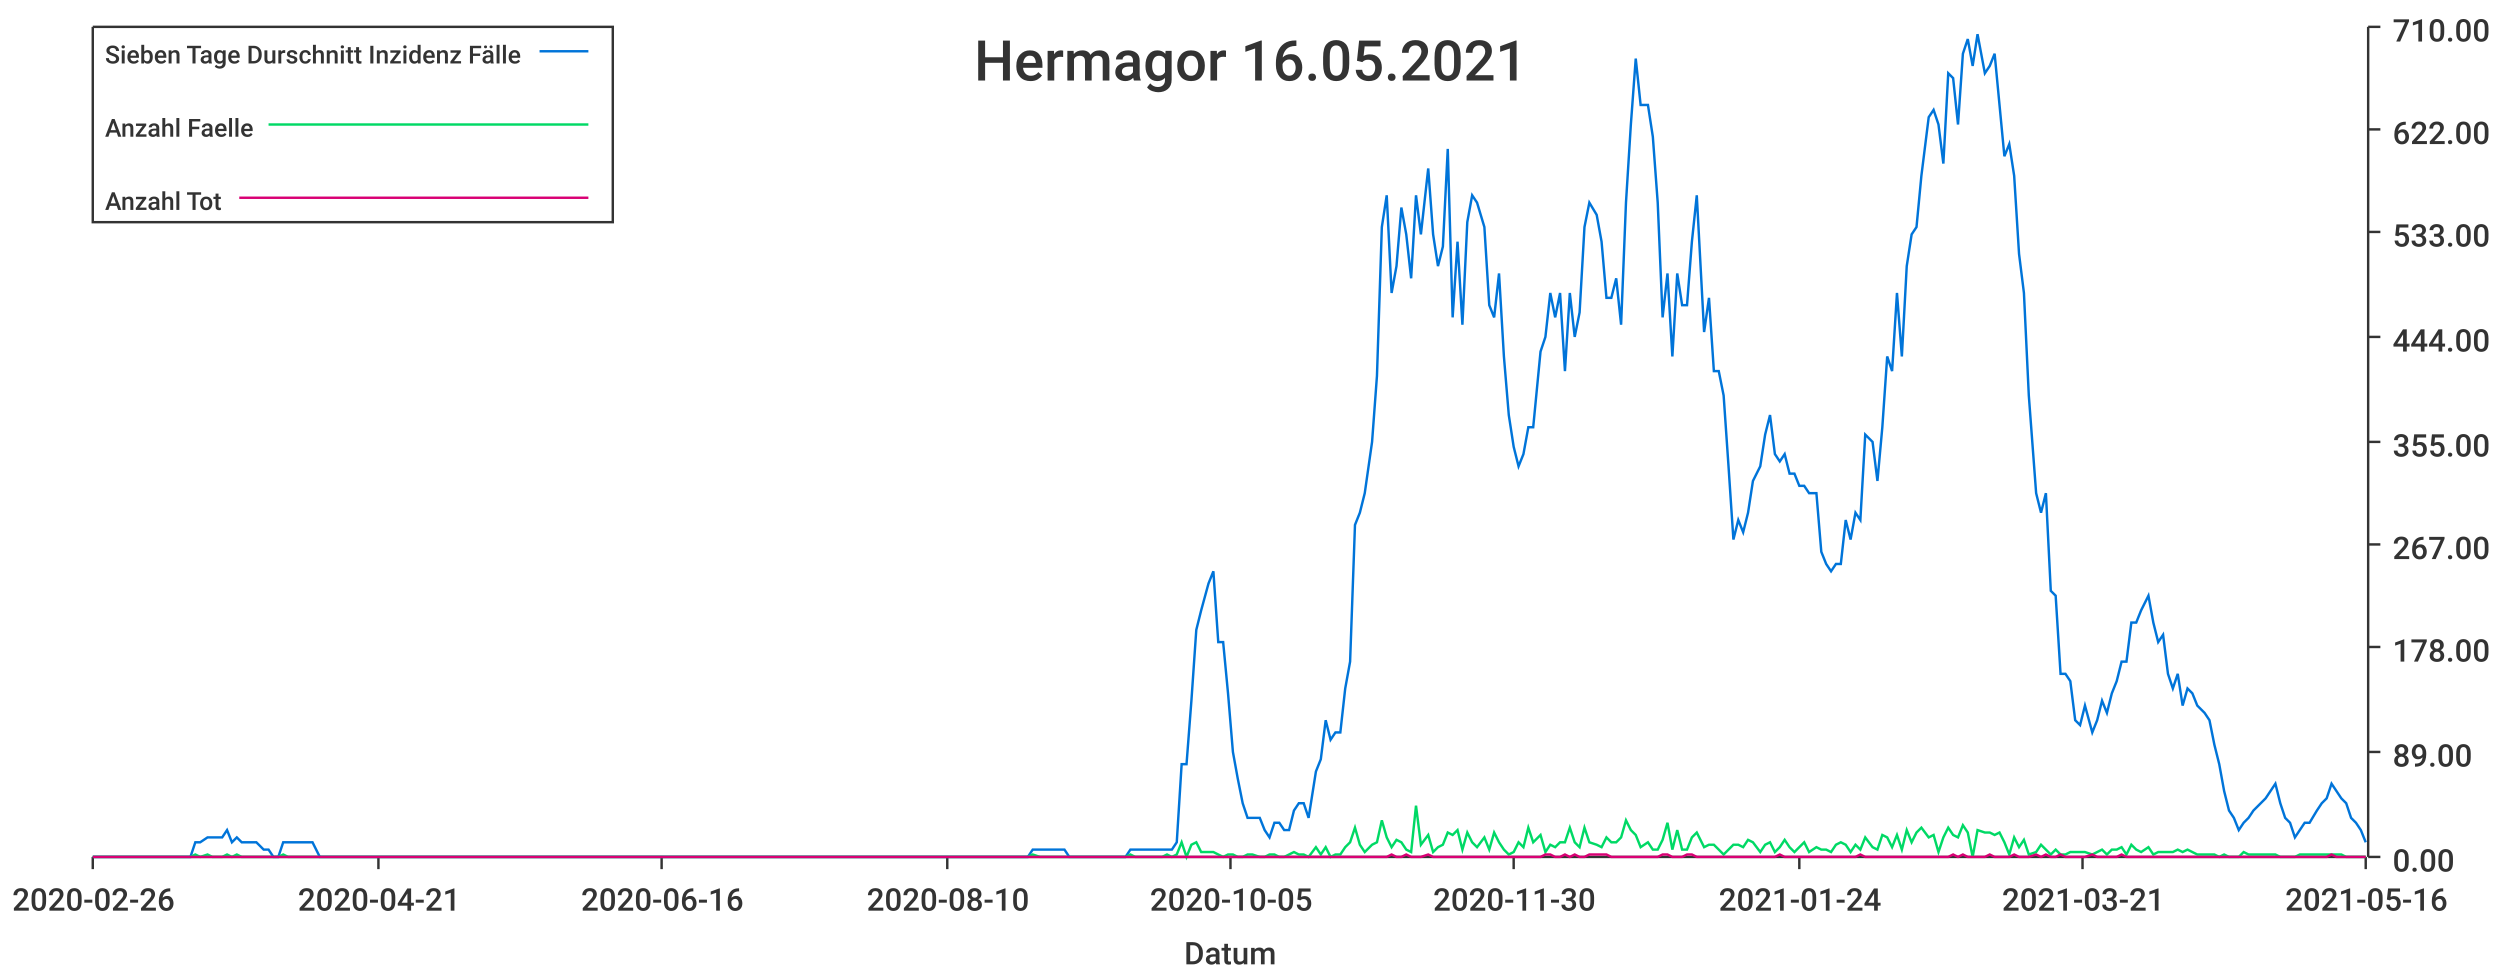
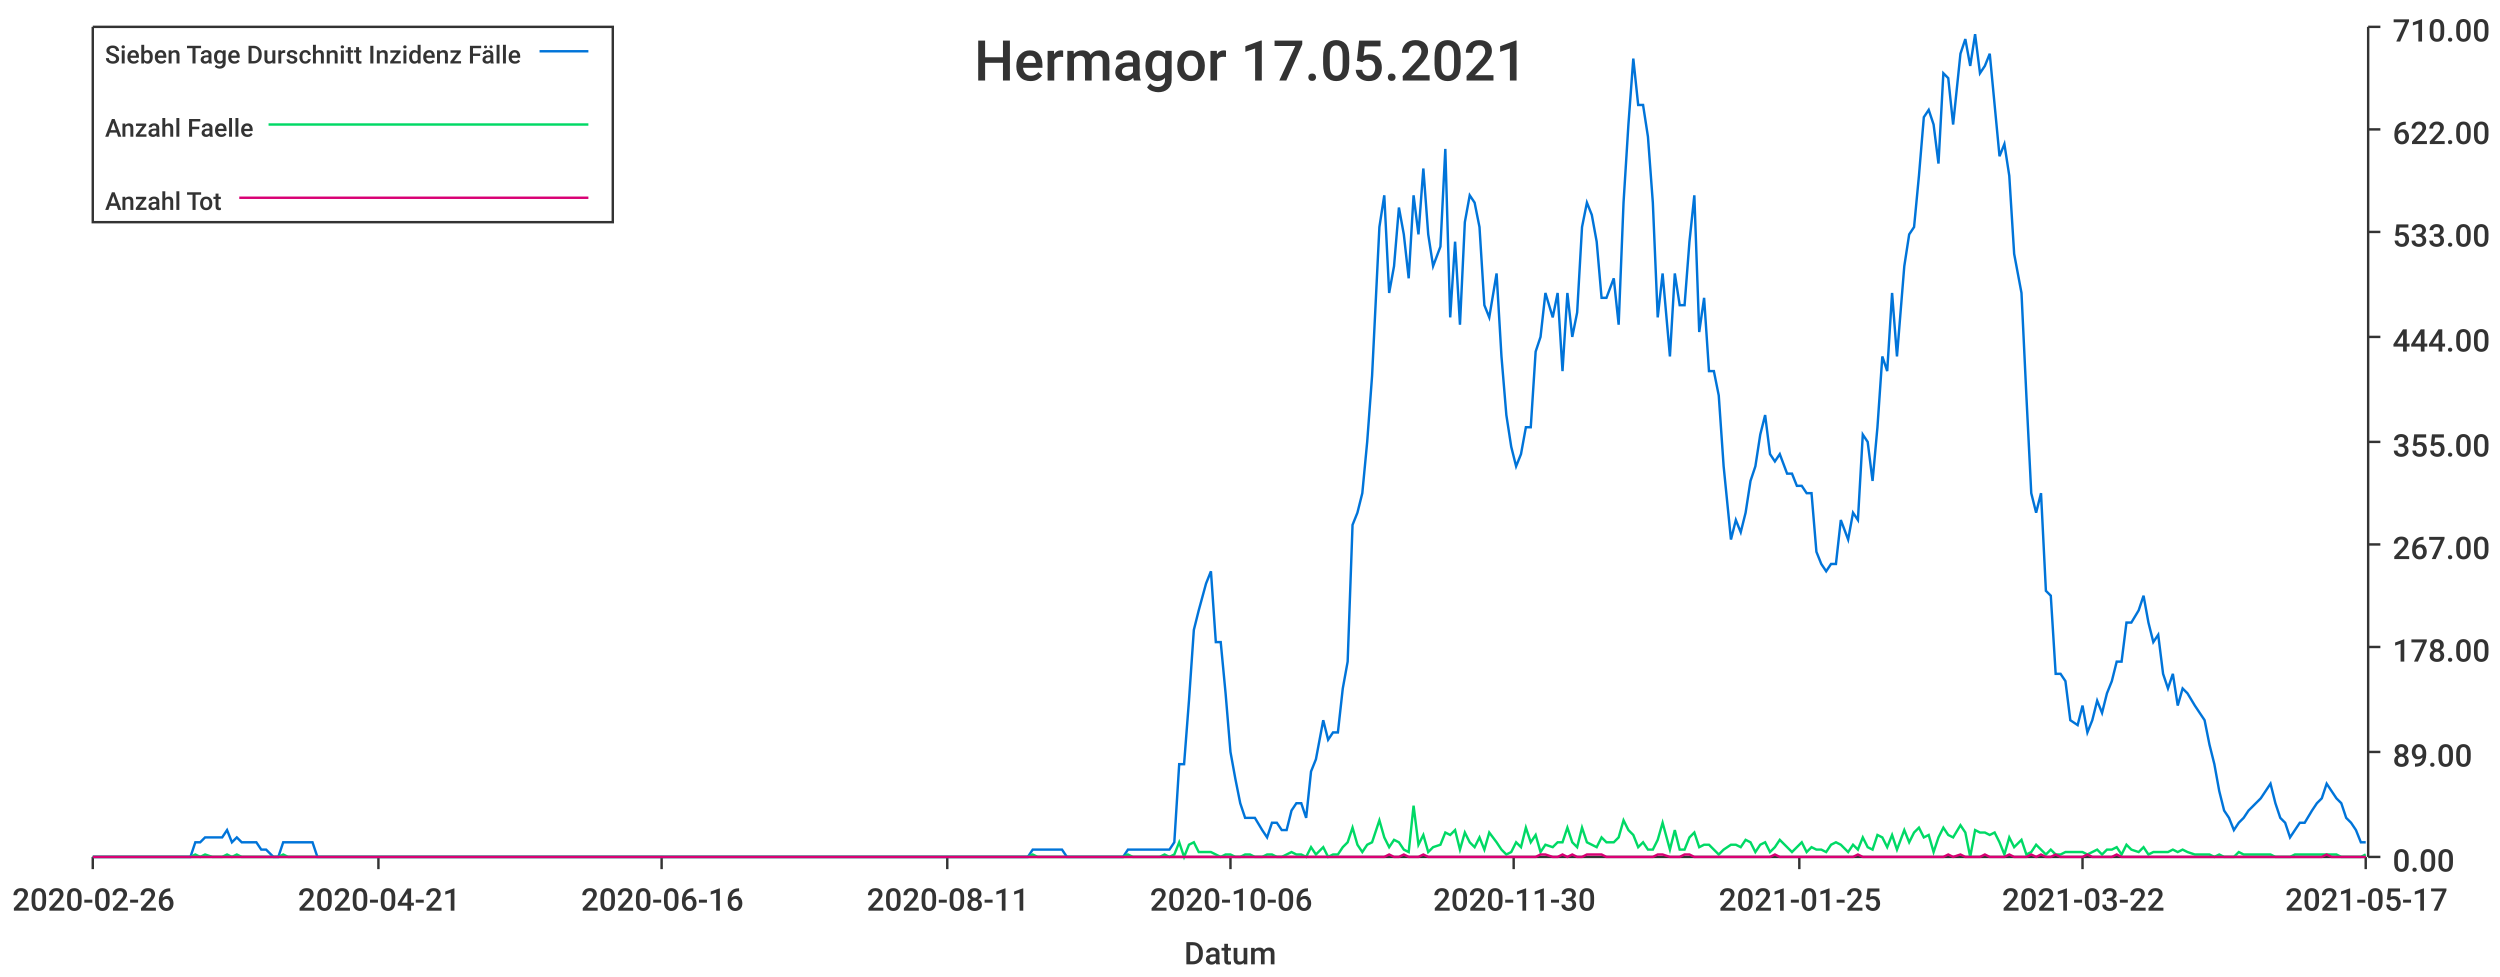
<svg xmlns="http://www.w3.org/2000/svg" width="1024" height="400">\n<path d="M 0 0 L 1024 0 L 1024 400 L 0 400 L 0 0" style="stroke-width:0;stroke:rgba(255,255,255,1.0);fill:rgba(255,255,255,1.0)" />
  <path d="M 38 11 L 969 11 L 969 351 L 38 351 L 38 11" style="stroke-width:0;stroke:rgba(255,255,255,1.0);fill:rgba(255,255,255,1.0)" />
  <path d="M 38 351 L 969 351" style="stroke-width:1;stroke:rgba(51,51,51,1.0);fill:none" />
  <path d="M 38 351 L 38 356" style="stroke-width:1;stroke:rgba(51,51,51,1.0);fill:none" />
  <text x="5" y="373" style="stroke-width:0;stroke:none;fill:rgba(51,51,51,1.0);font-size:12.8px;font-family:'Roboto Medium',sans-serif">2020-02-26</text>
  <path d="M 155 351 L 155 356" style="stroke-width:1;stroke:rgba(51,51,51,1.0);fill:none" />
  <text x="122" y="373" style="stroke-width:0;stroke:none;fill:rgba(51,51,51,1.0);font-size:12.8px;font-family:'Roboto Medium',sans-serif">2020-04-21</text>
  <path d="M 271 351 L 271 356" style="stroke-width:1;stroke:rgba(51,51,51,1.0);fill:none" />
  <text x="238" y="373" style="stroke-width:0;stroke:none;fill:rgba(51,51,51,1.0);font-size:12.8px;font-family:'Roboto Medium',sans-serif">2020-06-16</text>
  <path d="M 388 351 L 388 356" style="stroke-width:1;stroke:rgba(51,51,51,1.0);fill:none" />
-   <text x="355" y="373" style="stroke-width:0;stroke:none;fill:rgba(51,51,51,1.0);font-size:12.8px;font-family:'Roboto Medium',sans-serif">2020-08-10</text>
+   <text x="355" y="373" style="stroke-width:0;stroke:none;fill:rgba(51,51,51,1.0);font-size:12.8px;font-family:'Roboto Medium',sans-serif">2020-08-11</text>
  <path d="M 504 351 L 504 356" style="stroke-width:1;stroke:rgba(51,51,51,1.0);fill:none" />
-   <text x="471" y="373" style="stroke-width:0;stroke:none;fill:rgba(51,51,51,1.0);font-size:12.8px;font-family:'Roboto Medium',sans-serif">2020-10-05</text>
+   <text x="471" y="373" style="stroke-width:0;stroke:none;fill:rgba(51,51,51,1.0);font-size:12.8px;font-family:'Roboto Medium',sans-serif">2020-10-06</text>
  <path d="M 620 351 L 620 356" style="stroke-width:1;stroke:rgba(51,51,51,1.0);fill:none" />
  <text x="587" y="373" style="stroke-width:0;stroke:none;fill:rgba(51,51,51,1.0);font-size:12.8px;font-family:'Roboto Medium',sans-serif">2020-11-30</text>
  <path d="M 737 351 L 737 356" style="stroke-width:1;stroke:rgba(51,51,51,1.0);fill:none" />
-   <text x="704" y="373" style="stroke-width:0;stroke:none;fill:rgba(51,51,51,1.0);font-size:12.8px;font-family:'Roboto Medium',sans-serif">2021-01-24</text>
+   <text x="704" y="373" style="stroke-width:0;stroke:none;fill:rgba(51,51,51,1.0);font-size:12.8px;font-family:'Roboto Medium',sans-serif">2021-01-25</text>
  <path d="M 853 351 L 853 356" style="stroke-width:1;stroke:rgba(51,51,51,1.0);fill:none" />
-   <text x="820" y="373" style="stroke-width:0;stroke:none;fill:rgba(51,51,51,1.0);font-size:12.8px;font-family:'Roboto Medium',sans-serif">2021-03-21</text>
+   <text x="820" y="373" style="stroke-width:0;stroke:none;fill:rgba(51,51,51,1.0);font-size:12.8px;font-family:'Roboto Medium',sans-serif">2021-03-22</text>
  <path d="M 969 351 L 969 356" style="stroke-width:1;stroke:rgba(51,51,51,1.0);fill:none" />
-   <text x="936" y="373" style="stroke-width:0;stroke:none;fill:rgba(51,51,51,1.0);font-size:12.8px;font-family:'Roboto Medium',sans-serif">2021-05-16</text>
+   <text x="936" y="373" style="stroke-width:0;stroke:none;fill:rgba(51,51,51,1.0);font-size:12.8px;font-family:'Roboto Medium',sans-serif">2021-05-17</text>
  <text x="485" y="395" style="stroke-width:0;stroke:none;fill:rgba(51,51,51,1.0);font-size:12.8px;font-family:'Roboto Medium',sans-serif">Datum</text>
  <path d="M 970 351 L 970 11" style="stroke-width:1;stroke:rgba(51,51,51,1.0);fill:none" />
  <path d="M 970 351 L 975 351" style="stroke-width:1;stroke:rgba(51,51,51,1.0);fill:none" />
  <text x="980" y="357" style="stroke-width:0;stroke:none;fill:rgba(51,51,51,1.0);font-size:12.8px;font-family:'Roboto Medium',sans-serif">0.00</text>
  <path d="M 970 308 L 975 308" style="stroke-width:1;stroke:rgba(51,51,51,1.0);fill:none" />
  <text x="980" y="314" style="stroke-width:0;stroke:none;fill:rgba(51,51,51,1.0);font-size:12.8px;font-family:'Roboto Medium',sans-serif">89.00</text>
  <path d="M 970 265 L 975 265" style="stroke-width:1;stroke:rgba(51,51,51,1.0);fill:none" />
  <text x="980" y="271" style="stroke-width:0;stroke:none;fill:rgba(51,51,51,1.0);font-size:12.8px;font-family:'Roboto Medium',sans-serif">178.00</text>
  <path d="M 970 223 L 975 223" style="stroke-width:1;stroke:rgba(51,51,51,1.0);fill:none" />
  <text x="980" y="229" style="stroke-width:0;stroke:none;fill:rgba(51,51,51,1.0);font-size:12.8px;font-family:'Roboto Medium',sans-serif">267.00</text>
  <path d="M 970 181 L 975 181" style="stroke-width:1;stroke:rgba(51,51,51,1.0);fill:none" />
  <text x="980" y="187" style="stroke-width:0;stroke:none;fill:rgba(51,51,51,1.0);font-size:12.8px;font-family:'Roboto Medium',sans-serif">355.00</text>
  <path d="M 970 138 L 975 138" style="stroke-width:1;stroke:rgba(51,51,51,1.0);fill:none" />
  <text x="980" y="144" style="stroke-width:0;stroke:none;fill:rgba(51,51,51,1.0);font-size:12.8px;font-family:'Roboto Medium',sans-serif">444.00</text>
  <path d="M 970 95 L 975 95" style="stroke-width:1;stroke:rgba(51,51,51,1.0);fill:none" />
  <text x="980" y="101" style="stroke-width:0;stroke:none;fill:rgba(51,51,51,1.0);font-size:12.8px;font-family:'Roboto Medium',sans-serif">533.00</text>
  <path d="M 970 53 L 975 53" style="stroke-width:1;stroke:rgba(51,51,51,1.0);fill:none" />
  <text x="980" y="59" style="stroke-width:0;stroke:none;fill:rgba(51,51,51,1.0);font-size:12.8px;font-family:'Roboto Medium',sans-serif">622.00</text>
  <path d="M 970 11 L 975 11" style="stroke-width:1;stroke:rgba(51,51,51,1.0);fill:none" />
  <text x="980" y="17" style="stroke-width:0;stroke:none;fill:rgba(51,51,51,1.0);font-size:12.8px;font-family:'Roboto Medium',sans-serif">710.00</text>
-   <path d="M 38 351 L 41 351 L 43 351 L 45 351 L 47 351 L 49 351 L 51 351 L 53 351 L 55 351 L 57 351 L 59 351 L 62 351 L 64 351 L 66 351 L 68 351 L 70 351 L 72 351 L 74 351 L 76 351 L 78 351 L 80 345 L 82 345 L 85 343 L 87 343 L 89 343 L 91 343 L 93 340 L 95 345 L 97 343 L 99 345 L 101 345 L 103 345 L 105 345 L 108 348 L 110 348 L 112 351 L 114 351 L 116 345 L 118 345 L 120 345 L 122 345 L 124 345 L 126 345 L 128 345 L 131 351 L 133 351 L 135 351 L 137 351 L 139 351 L 141 351 L 143 351 L 145 351 L 147 351 L 149 351 L 151 351 L 154 351 L 156 351 L 158 351 L 160 351 L 162 351 L 164 351 L 166 351 L 168 351 L 170 351 L 172 351 L 174 351 L 177 351 L 179 351 L 181 351 L 183 351 L 185 351 L 187 351 L 189 351 L 191 351 L 193 351 L 195 351 L 198 351 L 200 351 L 202 351 L 204 351 L 206 351 L 208 351 L 210 351 L 212 351 L 214 351 L 216 351 L 218 351 L 221 351 L 223 351 L 225 351 L 227 351 L 229 351 L 231 351 L 233 351 L 235 351 L 237 351 L 239 351 L 241 351 L 244 351 L 246 351 L 248 351 L 250 351 L 252 351 L 254 351 L 256 351 L 258 351 L 260 351 L 262 351 L 264 351 L 267 351 L 269 351 L 271 351 L 273 351 L 275 351 L 277 351 L 279 351 L 281 351 L 283 351 L 285 351 L 287 351 L 290 351 L 292 351 L 294 351 L 296 351 L 298 351 L 300 351 L 302 351 L 304 351 L 306 351 L 308 351 L 310 351 L 313 351 L 315 351 L 317 351 L 319 351 L 321 351 L 323 351 L 325 351 L 327 351 L 329 351 L 331 351 L 333 351 L 336 351 L 338 351 L 340 351 L 342 351 L 344 351 L 346 351 L 348 351 L 350 351 L 352 351 L 354 351 L 357 351 L 359 351 L 361 351 L 363 351 L 365 351 L 367 351 L 369 351 L 371 351 L 373 351 L 375 351 L 377 351 L 380 351 L 382 351 L 384 351 L 386 351 L 388 351 L 390 351 L 392 351 L 394 351 L 396 351 L 398 351 L 400 351 L 403 351 L 405 351 L 407 351 L 409 351 L 411 351 L 413 351 L 415 351 L 417 351 L 419 351 L 421 351 L 423 348 L 426 348 L 428 348 L 430 348 L 432 348 L 434 348 L 436 348 L 438 351 L 440 351 L 442 351 L 444 351 L 446 351 L 449 351 L 451 351 L 453 351 L 455 351 L 457 351 L 459 351 L 461 351 L 463 348 L 465 348 L 467 348 L 469 348 L 472 348 L 474 348 L 476 348 L 478 348 L 480 348 L 482 345 L 484 313 L 486 313 L 488 287 L 490 258 L 492 250 L 495 239 L 497 234 L 499 263 L 501 263 L 503 284 L 505 308 L 507 319 L 509 329 L 511 335 L 513 335 L 516 335 L 518 340 L 520 343 L 522 337 L 524 337 L 526 340 L 528 340 L 530 332 L 532 329 L 534 329 L 536 335 L 539 316 L 541 311 L 543 295 L 545 303 L 547 300 L 549 300 L 551 282 L 553 271 L 555 215 L 557 210 L 559 202 L 562 181 L 564 154 L 566 93 L 568 80 L 570 120 L 572 109 L 574 85 L 576 96 L 578 114 L 580 80 L 582 96 L 585 69 L 587 96 L 589 109 L 591 101 L 593 61 L 595 130 L 597 99 L 599 133 L 601 91 L 603 80 L 605 83 L 608 93 L 610 125 L 612 130 L 614 112 L 616 146 L 618 170 L 620 183 L 622 191 L 624 186 L 626 175 L 628 175 L 631 144 L 633 138 L 635 120 L 637 130 L 639 120 L 641 152 L 643 120 L 645 138 L 647 128 L 649 93 L 651 83 L 654 88 L 656 99 L 658 122 L 660 122 L 662 114 L 664 133 L 666 83 L 668 51 L 670 24 L 672 43 L 675 43 L 677 56 L 679 83 L 681 130 L 683 112 L 685 146 L 687 112 L 689 125 L 691 125 L 693 99 L 695 80 L 698 136 L 700 122 L 702 152 L 704 152 L 706 162 L 708 191 L 710 221 L 712 213 L 714 218 L 716 210 L 718 197 L 721 191 L 723 178 L 725 170 L 727 186 L 729 189 L 731 186 L 733 194 L 735 194 L 737 199 L 739 199 L 741 202 L 744 202 L 746 226 L 748 231 L 750 234 L 752 231 L 754 231 L 756 213 L 758 221 L 760 210 L 762 213 L 764 178 L 767 181 L 769 197 L 771 175 L 773 146 L 775 152 L 777 120 L 779 146 L 781 109 L 783 96 L 785 93 L 787 72 L 790 48 L 792 45 L 794 51 L 796 67 L 798 30 L 800 32 L 802 51 L 804 22 L 806 16 L 808 27 L 810 14 L 813 30 L 815 27 L 817 22 L 819 43 L 821 64 L 823 59 L 825 72 L 827 104 L 829 120 L 831 162 L 834 202 L 836 210 L 838 202 L 840 242 L 842 244 L 844 276 L 846 276 L 848 279 L 850 295 L 852 297 L 854 289 L 857 300 L 859 295 L 861 287 L 863 292 L 865 284 L 867 279 L 869 271 L 871 271 L 873 255 L 875 255 L 877 250 L 880 244 L 882 255 L 884 263 L 886 260 L 888 276 L 890 282 L 892 276 L 894 289 L 896 282 L 898 284 L 900 289 L 903 292 L 905 295 L 907 305 L 909 313 L 911 324 L 913 332 L 915 335 L 917 340 L 919 337 L 921 335 L 923 332 L 926 329 L 928 327 L 930 324 L 932 321 L 934 329 L 936 335 L 938 337 L 940 343 L 942 340 L 944 337 L 946 337 L 949 332 L 951 329 L 953 327 L 955 321 L 957 324 L 959 327 L 961 329 L 963 335 L 965 337 L 967 340 L 969 345" style="stroke-width:1;stroke:rgba(0,116,217,1.0);fill:none" />
-   <path d="M 38 351 L 41 351 L 43 351 L 45 351 L 47 351 L 49 351 L 51 351 L 53 351 L 55 351 L 57 351 L 59 351 L 62 351 L 64 351 L 66 351 L 68 351 L 70 351 L 72 351 L 74 351 L 76 351 L 78 351 L 80 350 L 82 351 L 85 350 L 87 351 L 89 351 L 91 351 L 93 350 L 95 351 L 97 350 L 99 351 L 101 351 L 103 351 L 105 351 L 108 351 L 110 351 L 112 351 L 114 351 L 116 350 L 118 351 L 120 351 L 122 351 L 124 351 L 126 351 L 128 351 L 131 351 L 133 351 L 135 351 L 137 351 L 139 351 L 141 351 L 143 351 L 145 351 L 147 351 L 149 351 L 151 351 L 154 351 L 156 351 L 158 351 L 160 351 L 162 351 L 164 351 L 166 351 L 168 351 L 170 351 L 172 351 L 174 351 L 177 351 L 179 351 L 181 351 L 183 351 L 185 351 L 187 351 L 189 351 L 191 351 L 193 351 L 195 351 L 198 351 L 200 351 L 202 351 L 204 351 L 206 351 L 208 351 L 210 351 L 212 351 L 214 351 L 216 351 L 218 351 L 221 351 L 223 351 L 225 351 L 227 351 L 229 351 L 231 351 L 233 351 L 235 351 L 237 351 L 239 351 L 241 351 L 244 351 L 246 351 L 248 351 L 250 351 L 252 351 L 254 351 L 256 351 L 258 351 L 260 351 L 262 351 L 264 351 L 267 351 L 269 351 L 271 351 L 273 351 L 275 351 L 277 351 L 279 351 L 281 351 L 283 351 L 285 351 L 287 351 L 290 351 L 292 351 L 294 351 L 296 351 L 298 351 L 300 351 L 302 351 L 304 351 L 306 351 L 308 351 L 310 351 L 313 351 L 315 351 L 317 351 L 319 351 L 321 351 L 323 351 L 325 351 L 327 351 L 329 351 L 331 351 L 333 351 L 336 351 L 338 351 L 340 351 L 342 351 L 344 351 L 346 351 L 348 351 L 350 351 L 352 351 L 354 351 L 357 351 L 359 351 L 361 351 L 363 351 L 365 351 L 367 351 L 369 351 L 371 351 L 373 351 L 375 351 L 377 351 L 380 351 L 382 351 L 384 351 L 386 351 L 388 351 L 390 351 L 392 351 L 394 351 L 396 351 L 398 351 L 400 351 L 403 351 L 405 351 L 407 351 L 409 351 L 411 351 L 413 351 L 415 351 L 417 351 L 419 351 L 421 351 L 423 350 L 426 351 L 428 351 L 430 351 L 432 351 L 434 351 L 436 351 L 438 351 L 440 351 L 442 351 L 444 351 L 446 351 L 449 351 L 451 351 L 453 351 L 455 351 L 457 351 L 459 351 L 461 351 L 463 350 L 465 351 L 467 351 L 469 351 L 472 351 L 474 351 L 476 351 L 478 350 L 480 351 L 482 350 L 484 345 L 486 351 L 488 346 L 490 345 L 492 349 L 495 349 L 497 349 L 499 350 L 501 351 L 503 350 L 505 350 L 507 351 L 509 351 L 511 350 L 513 350 L 516 351 L 518 351 L 520 350 L 522 350 L 524 351 L 526 351 L 528 350 L 530 349 L 532 350 L 534 350 L 536 351 L 539 347 L 541 350 L 543 347 L 545 351 L 547 350 L 549 350 L 551 347 L 553 345 L 555 339 L 557 346 L 559 349 L 562 346 L 564 345 L 566 336 L 568 343 L 570 347 L 572 344 L 574 345 L 576 348 L 578 349 L 580 330 L 582 346 L 585 342 L 587 349 L 589 347 L 591 346 L 593 341 L 595 342 L 597 340 L 599 348 L 601 341 L 603 345 L 605 347 L 608 343 L 610 348 L 612 341 L 614 345 L 616 348 L 618 350 L 620 349 L 622 345 L 624 347 L 626 339 L 628 345 L 631 342 L 633 349 L 635 346 L 637 347 L 639 345 L 641 345 L 643 339 L 645 345 L 647 347 L 649 339 L 651 345 L 654 346 L 656 347 L 658 343 L 660 345 L 662 345 L 664 343 L 666 336 L 668 340 L 670 342 L 672 347 L 675 345 L 677 348 L 679 348 L 681 344 L 683 337 L 685 348 L 687 340 L 689 348 L 691 348 L 693 343 L 695 341 L 698 347 L 700 346 L 702 346 L 704 348 L 706 350 L 708 348 L 710 346 L 712 346 L 714 347 L 716 344 L 718 345 L 721 349 L 723 346 L 725 345 L 727 349 L 729 347 L 731 344 L 733 347 L 735 349 L 737 347 L 739 345 L 741 349 L 744 347 L 746 348 L 748 348 L 750 349 L 752 346 L 754 345 L 756 346 L 758 349 L 760 346 L 762 348 L 764 343 L 767 347 L 769 348 L 771 342 L 773 343 L 775 347 L 777 342 L 779 348 L 781 340 L 783 345 L 785 341 L 787 339 L 790 343 L 792 342 L 794 349 L 796 343 L 798 339 L 800 342 L 802 343 L 804 338 L 806 341 L 808 351 L 810 340 L 813 341 L 815 341 L 817 342 L 819 341 L 821 345 L 823 350 L 825 343 L 827 347 L 829 344 L 831 350 L 834 349 L 836 346 L 838 348 L 840 350 L 842 348 L 844 350 L 846 350 L 848 349 L 850 349 L 852 349 L 854 349 L 857 350 L 859 349 L 861 348 L 863 350 L 865 348 L 867 348 L 869 347 L 871 350 L 873 346 L 875 348 L 877 349 L 880 347 L 882 350 L 884 349 L 886 349 L 888 349 L 890 349 L 892 348 L 894 349 L 896 348 L 898 349 L 900 350 L 903 350 L 905 350 L 907 350 L 909 351 L 911 350 L 913 351 L 915 351 L 917 351 L 919 349 L 921 350 L 923 350 L 926 350 L 928 350 L 930 350 L 932 350 L 934 351 L 936 351 L 938 351 L 940 351 L 942 350 L 944 350 L 946 350 L 949 350 L 951 350 L 953 350 L 955 350 L 957 350 L 959 350 L 961 351 L 963 351 L 965 351 L 967 351 L 969 351" style="stroke-width:1;stroke:rgba(0,217,101,1.0);fill:none" />
-   <path d="M 38 351 L 41 351 L 43 351 L 45 351 L 47 351 L 49 351 L 51 351 L 53 351 L 55 351 L 57 351 L 59 351 L 62 351 L 64 351 L 66 351 L 68 351 L 70 351 L 72 351 L 74 351 L 76 351 L 78 351 L 80 351 L 82 351 L 85 351 L 87 351 L 89 351 L 91 351 L 93 351 L 95 351 L 97 351 L 99 351 L 101 351 L 103 351 L 105 351 L 108 351 L 110 351 L 112 351 L 114 351 L 116 351 L 118 351 L 120 351 L 122 351 L 124 351 L 126 351 L 128 351 L 131 351 L 133 351 L 135 351 L 137 351 L 139 351 L 141 351 L 143 351 L 145 351 L 147 351 L 149 351 L 151 351 L 154 351 L 156 351 L 158 351 L 160 351 L 162 351 L 164 351 L 166 351 L 168 351 L 170 351 L 172 351 L 174 351 L 177 351 L 179 351 L 181 351 L 183 351 L 185 351 L 187 351 L 189 351 L 191 351 L 193 351 L 195 351 L 198 351 L 200 351 L 202 351 L 204 351 L 206 351 L 208 351 L 210 351 L 212 351 L 214 351 L 216 351 L 218 351 L 221 351 L 223 351 L 225 351 L 227 351 L 229 351 L 231 351 L 233 351 L 235 351 L 237 351 L 239 351 L 241 351 L 244 351 L 246 351 L 248 351 L 250 351 L 252 351 L 254 351 L 256 351 L 258 351 L 260 351 L 262 351 L 264 351 L 267 351 L 269 351 L 271 351 L 273 351 L 275 351 L 277 351 L 279 351 L 281 351 L 283 351 L 285 351 L 287 351 L 290 351 L 292 351 L 294 351 L 296 351 L 298 351 L 300 351 L 302 351 L 304 351 L 306 351 L 308 351 L 310 351 L 313 351 L 315 351 L 317 351 L 319 351 L 321 351 L 323 351 L 325 351 L 327 351 L 329 351 L 331 351 L 333 351 L 336 351 L 338 351 L 340 351 L 342 351 L 344 351 L 346 351 L 348 351 L 350 351 L 352 351 L 354 351 L 357 351 L 359 351 L 361 351 L 363 351 L 365 351 L 367 351 L 369 351 L 371 351 L 373 351 L 375 351 L 377 351 L 380 351 L 382 351 L 384 351 L 386 351 L 388 351 L 390 351 L 392 351 L 394 351 L 396 351 L 398 351 L 400 351 L 403 351 L 405 351 L 407 351 L 409 351 L 411 351 L 413 351 L 415 351 L 417 351 L 419 351 L 421 351 L 423 351 L 426 351 L 428 351 L 430 351 L 432 351 L 434 351 L 436 351 L 438 351 L 440 351 L 442 351 L 444 351 L 446 351 L 449 351 L 451 351 L 453 351 L 455 351 L 457 351 L 459 351 L 461 351 L 463 351 L 465 351 L 467 351 L 469 351 L 472 351 L 474 351 L 476 351 L 478 351 L 480 351 L 482 351 L 484 351 L 486 351 L 488 351 L 490 351 L 492 351 L 495 351 L 497 351 L 499 351 L 501 351 L 503 351 L 505 351 L 507 351 L 509 351 L 511 351 L 513 351 L 516 351 L 518 351 L 520 351 L 522 351 L 524 351 L 526 351 L 528 351 L 530 351 L 532 351 L 534 351 L 536 351 L 539 351 L 541 351 L 543 351 L 545 351 L 547 351 L 549 351 L 551 351 L 553 351 L 555 351 L 557 351 L 559 351 L 562 351 L 564 351 L 566 351 L 568 351 L 570 350 L 572 351 L 574 351 L 576 350 L 578 351 L 580 351 L 582 351 L 585 350 L 587 351 L 589 351 L 591 351 L 593 351 L 595 351 L 597 351 L 599 351 L 601 351 L 603 351 L 605 351 L 608 351 L 610 351 L 612 351 L 614 351 L 616 351 L 618 351 L 620 351 L 622 351 L 624 351 L 626 351 L 628 351 L 631 351 L 633 350 L 635 350 L 637 351 L 639 351 L 641 350 L 643 351 L 645 350 L 647 351 L 649 351 L 651 350 L 654 350 L 656 350 L 658 350 L 660 351 L 662 351 L 664 351 L 666 351 L 668 351 L 670 351 L 672 351 L 675 351 L 677 351 L 679 351 L 681 350 L 683 350 L 685 351 L 687 351 L 689 351 L 691 350 L 693 350 L 695 351 L 698 351 L 700 351 L 702 351 L 704 351 L 706 351 L 708 351 L 710 351 L 712 351 L 714 351 L 716 351 L 718 351 L 721 351 L 723 351 L 725 351 L 727 351 L 729 350 L 731 351 L 733 351 L 735 351 L 737 351 L 739 351 L 741 351 L 744 351 L 746 351 L 748 351 L 750 351 L 752 351 L 754 351 L 756 351 L 758 351 L 760 351 L 762 350 L 764 351 L 767 351 L 769 351 L 771 351 L 773 351 L 775 351 L 777 351 L 779 351 L 781 351 L 783 351 L 785 351 L 787 351 L 790 351 L 792 351 L 794 351 L 796 351 L 798 351 L 800 350 L 802 351 L 804 350 L 806 351 L 808 351 L 810 351 L 813 351 L 815 350 L 817 351 L 819 351 L 821 351 L 823 351 L 825 350 L 827 351 L 829 351 L 831 351 L 834 350 L 836 351 L 838 350 L 840 351 L 842 351 L 844 350 L 846 351 L 848 351 L 850 351 L 852 351 L 854 351 L 857 350 L 859 351 L 861 351 L 863 351 L 865 351 L 867 351 L 869 350 L 871 351 L 873 351 L 875 351 L 877 351 L 880 351 L 882 351 L 884 351 L 886 351 L 888 351 L 890 351 L 892 351 L 894 351 L 896 351 L 898 351 L 900 351 L 903 351 L 905 351 L 907 351 L 909 351 L 911 351 L 913 351 L 915 351 L 917 351 L 919 351 L 921 351 L 923 351 L 926 351 L 928 351 L 930 351 L 932 351 L 934 351 L 936 351 L 938 351 L 940 351 L 942 351 L 944 351 L 946 351 L 949 351 L 951 351 L 953 351 L 955 350 L 957 351 L 959 351 L 961 351 L 963 351 L 965 351 L 967 351 L 969 351" style="stroke-width:1;stroke:rgba(217,0,116,1.0);fill:none" />
-   <text x="399" y="33" style="stroke-width:0;stroke:none;fill:rgba(51,51,51,1.0);font-size:23.0px;font-family:'Roboto Medium',sans-serif">Hermagor 16.05.2021</text>
+   <path d="M 38 351 L 41 351 L 43 351 L 45 351 L 47 351 L 49 351 L 51 351 L 53 351 L 55 351 L 57 351 L 59 351 L 61 351 L 64 351 L 66 351 L 68 351 L 70 351 L 72 351 L 74 351 L 76 351 L 78 351 L 80 345 L 82 345 L 84 343 L 87 343 L 89 343 L 91 343 L 93 340 L 95 345 L 97 343 L 99 345 L 101 345 L 103 345 L 105 345 L 107 348 L 109 348 L 112 351 L 114 351 L 116 345 L 118 345 L 120 345 L 122 345 L 124 345 L 126 345 L 128 345 L 130 351 L 132 351 L 135 351 L 137 351 L 139 351 L 141 351 L 143 351 L 145 351 L 147 351 L 149 351 L 151 351 L 153 351 L 155 351 L 157 351 L 160 351 L 162 351 L 164 351 L 166 351 L 168 351 L 170 351 L 172 351 L 174 351 L 176 351 L 178 351 L 180 351 L 183 351 L 185 351 L 187 351 L 189 351 L 191 351 L 193 351 L 195 351 L 197 351 L 199 351 L 201 351 L 203 351 L 205 351 L 208 351 L 210 351 L 212 351 L 214 351 L 216 351 L 218 351 L 220 351 L 222 351 L 224 351 L 226 351 L 228 351 L 231 351 L 233 351 L 235 351 L 237 351 L 239 351 L 241 351 L 243 351 L 245 351 L 247 351 L 249 351 L 251 351 L 254 351 L 256 351 L 258 351 L 260 351 L 262 351 L 264 351 L 266 351 L 268 351 L 270 351 L 272 351 L 274 351 L 276 351 L 279 351 L 281 351 L 283 351 L 285 351 L 287 351 L 289 351 L 291 351 L 293 351 L 295 351 L 297 351 L 299 351 L 302 351 L 304 351 L 306 351 L 308 351 L 310 351 L 312 351 L 314 351 L 316 351 L 318 351 L 320 351 L 322 351 L 324 351 L 327 351 L 329 351 L 331 351 L 333 351 L 335 351 L 337 351 L 339 351 L 341 351 L 343 351 L 345 351 L 347 351 L 350 351 L 352 351 L 354 351 L 356 351 L 358 351 L 360 351 L 362 351 L 364 351 L 366 351 L 368 351 L 370 351 L 372 351 L 375 351 L 377 351 L 379 351 L 381 351 L 383 351 L 385 351 L 387 351 L 389 351 L 391 351 L 393 351 L 395 351 L 398 351 L 400 351 L 402 351 L 404 351 L 406 351 L 408 351 L 410 351 L 412 351 L 414 351 L 416 351 L 418 351 L 421 351 L 423 348 L 425 348 L 427 348 L 429 348 L 431 348 L 433 348 L 435 348 L 437 351 L 439 351 L 441 351 L 443 351 L 446 351 L 448 351 L 450 351 L 452 351 L 454 351 L 456 351 L 458 351 L 460 351 L 462 348 L 464 348 L 466 348 L 469 348 L 471 348 L 473 348 L 475 348 L 477 348 L 479 348 L 481 345 L 483 313 L 485 313 L 487 287 L 489 258 L 491 250 L 494 239 L 496 234 L 498 263 L 500 263 L 502 284 L 504 308 L 506 319 L 508 329 L 510 335 L 512 335 L 514 335 L 517 340 L 519 343 L 521 337 L 523 337 L 525 340 L 527 340 L 529 332 L 531 329 L 533 329 L 535 335 L 537 316 L 539 311 L 542 295 L 544 303 L 546 300 L 548 300 L 550 282 L 552 271 L 554 215 L 556 210 L 558 202 L 560 181 L 562 154 L 565 93 L 567 80 L 569 120 L 571 109 L 573 85 L 575 96 L 577 114 L 579 80 L 581 96 L 583 69 L 585 96 L 587 109 L 590 101 L 592 61 L 594 130 L 596 99 L 598 133 L 600 91 L 602 80 L 604 83 L 606 93 L 608 125 L 610 130 L 613 112 L 615 146 L 617 170 L 619 183 L 621 191 L 623 186 L 625 175 L 627 175 L 629 144 L 631 138 L 633 120 L 636 130 L 638 120 L 640 152 L 642 120 L 644 138 L 646 128 L 648 93 L 650 83 L 652 88 L 654 99 L 656 122 L 658 122 L 661 114 L 663 133 L 665 83 L 667 51 L 669 24 L 671 43 L 673 43 L 675 56 L 677 83 L 679 130 L 681 112 L 684 146 L 686 112 L 688 125 L 690 125 L 692 99 L 694 80 L 696 136 L 698 122 L 700 152 L 702 152 L 704 162 L 706 191 L 709 221 L 711 213 L 713 218 L 715 210 L 717 197 L 719 191 L 721 178 L 723 170 L 725 186 L 727 189 L 729 186 L 732 194 L 734 194 L 736 199 L 738 199 L 740 202 L 742 202 L 744 226 L 746 231 L 748 234 L 750 231 L 752 231 L 754 213 L 757 221 L 759 210 L 761 213 L 763 178 L 765 181 L 767 197 L 769 175 L 771 146 L 773 152 L 775 120 L 777 146 L 780 109 L 782 96 L 784 93 L 786 72 L 788 48 L 790 45 L 792 51 L 794 67 L 796 30 L 798 32 L 800 51 L 803 22 L 805 16 L 807 27 L 809 14 L 811 30 L 813 27 L 815 22 L 817 43 L 819 64 L 821 59 L 823 72 L 825 104 L 828 120 L 830 162 L 832 202 L 834 210 L 836 202 L 838 242 L 840 244 L 842 276 L 844 276 L 846 279 L 848 295 L 851 297 L 853 289 L 855 300 L 857 295 L 859 287 L 861 292 L 863 284 L 865 279 L 867 271 L 869 271 L 871 255 L 873 255 L 876 250 L 878 244 L 880 255 L 882 263 L 884 260 L 886 276 L 888 282 L 890 276 L 892 289 L 894 282 L 896 284 L 899 289 L 901 292 L 903 295 L 905 305 L 907 313 L 909 324 L 911 332 L 913 335 L 915 340 L 917 337 L 919 335 L 921 332 L 924 329 L 926 327 L 928 324 L 930 321 L 932 329 L 934 335 L 936 337 L 938 343 L 940 340 L 942 337 L 944 337 L 947 332 L 949 329 L 951 327 L 953 321 L 955 324 L 957 327 L 959 329 L 961 335 L 963 337 L 965 340 L 967 345 L 969 345" style="stroke-width:1;stroke:rgba(0,116,217,1.0);fill:none" />
+   <path d="M 38 351 L 41 351 L 43 351 L 45 351 L 47 351 L 49 351 L 51 351 L 53 351 L 55 351 L 57 351 L 59 351 L 61 351 L 64 351 L 66 351 L 68 351 L 70 351 L 72 351 L 74 351 L 76 351 L 78 351 L 80 350 L 82 351 L 84 350 L 87 351 L 89 351 L 91 351 L 93 350 L 95 351 L 97 350 L 99 351 L 101 351 L 103 351 L 105 351 L 107 351 L 109 351 L 112 351 L 114 351 L 116 350 L 118 351 L 120 351 L 122 351 L 124 351 L 126 351 L 128 351 L 130 351 L 132 351 L 135 351 L 137 351 L 139 351 L 141 351 L 143 351 L 145 351 L 147 351 L 149 351 L 151 351 L 153 351 L 155 351 L 157 351 L 160 351 L 162 351 L 164 351 L 166 351 L 168 351 L 170 351 L 172 351 L 174 351 L 176 351 L 178 351 L 180 351 L 183 351 L 185 351 L 187 351 L 189 351 L 191 351 L 193 351 L 195 351 L 197 351 L 199 351 L 201 351 L 203 351 L 205 351 L 208 351 L 210 351 L 212 351 L 214 351 L 216 351 L 218 351 L 220 351 L 222 351 L 224 351 L 226 351 L 228 351 L 231 351 L 233 351 L 235 351 L 237 351 L 239 351 L 241 351 L 243 351 L 245 351 L 247 351 L 249 351 L 251 351 L 254 351 L 256 351 L 258 351 L 260 351 L 262 351 L 264 351 L 266 351 L 268 351 L 270 351 L 272 351 L 274 351 L 276 351 L 279 351 L 281 351 L 283 351 L 285 351 L 287 351 L 289 351 L 291 351 L 293 351 L 295 351 L 297 351 L 299 351 L 302 351 L 304 351 L 306 351 L 308 351 L 310 351 L 312 351 L 314 351 L 316 351 L 318 351 L 320 351 L 322 351 L 324 351 L 327 351 L 329 351 L 331 351 L 333 351 L 335 351 L 337 351 L 339 351 L 341 351 L 343 351 L 345 351 L 347 351 L 350 351 L 352 351 L 354 351 L 356 351 L 358 351 L 360 351 L 362 351 L 364 351 L 366 351 L 368 351 L 370 351 L 372 351 L 375 351 L 377 351 L 379 351 L 381 351 L 383 351 L 385 351 L 387 351 L 389 351 L 391 351 L 393 351 L 395 351 L 398 351 L 400 351 L 402 351 L 404 351 L 406 351 L 408 351 L 410 351 L 412 351 L 414 351 L 416 351 L 418 351 L 421 351 L 423 350 L 425 351 L 427 351 L 429 351 L 431 351 L 433 351 L 435 351 L 437 351 L 439 351 L 441 351 L 443 351 L 446 351 L 448 351 L 450 351 L 452 351 L 454 351 L 456 351 L 458 351 L 460 351 L 462 350 L 464 351 L 466 351 L 469 351 L 471 351 L 473 351 L 475 351 L 477 350 L 479 351 L 481 350 L 483 345 L 485 351 L 487 346 L 489 345 L 491 349 L 494 349 L 496 349 L 498 350 L 500 351 L 502 350 L 504 350 L 506 351 L 508 351 L 510 350 L 512 350 L 514 351 L 517 351 L 519 350 L 521 350 L 523 351 L 525 351 L 527 350 L 529 349 L 531 350 L 533 350 L 535 351 L 537 347 L 539 350 L 542 347 L 544 351 L 546 350 L 548 350 L 550 347 L 552 345 L 554 339 L 556 346 L 558 349 L 560 346 L 562 345 L 565 336 L 567 343 L 569 347 L 571 344 L 573 345 L 575 348 L 577 349 L 579 330 L 581 346 L 583 342 L 585 349 L 587 347 L 590 346 L 592 341 L 594 342 L 596 340 L 598 348 L 600 341 L 602 345 L 604 347 L 606 343 L 608 348 L 610 341 L 613 345 L 615 348 L 617 350 L 619 349 L 621 345 L 623 347 L 625 339 L 627 345 L 629 342 L 631 349 L 633 346 L 636 347 L 638 345 L 640 345 L 642 339 L 644 345 L 646 347 L 648 339 L 650 345 L 652 346 L 654 347 L 656 343 L 658 345 L 661 345 L 663 343 L 665 336 L 667 340 L 669 342 L 671 347 L 673 345 L 675 348 L 677 348 L 679 344 L 681 337 L 684 348 L 686 340 L 688 348 L 690 348 L 692 343 L 694 341 L 696 347 L 698 346 L 700 346 L 702 348 L 704 350 L 706 348 L 709 346 L 711 346 L 713 347 L 715 344 L 717 345 L 719 349 L 721 346 L 723 345 L 725 349 L 727 347 L 729 344 L 732 347 L 734 349 L 736 347 L 738 345 L 740 349 L 742 347 L 744 348 L 746 348 L 748 349 L 750 346 L 752 345 L 754 346 L 757 349 L 759 346 L 761 348 L 763 343 L 765 347 L 767 348 L 769 342 L 771 343 L 773 347 L 775 342 L 777 348 L 780 340 L 782 345 L 784 341 L 786 339 L 788 343 L 790 342 L 792 349 L 794 343 L 796 339 L 798 342 L 800 343 L 803 338 L 805 341 L 807 351 L 809 340 L 811 341 L 813 341 L 815 342 L 817 341 L 819 345 L 821 350 L 823 343 L 825 347 L 828 344 L 830 350 L 832 349 L 834 346 L 836 348 L 838 350 L 840 348 L 842 350 L 844 350 L 846 349 L 848 349 L 851 349 L 853 349 L 855 350 L 857 349 L 859 348 L 861 350 L 863 348 L 865 348 L 867 347 L 869 350 L 871 346 L 873 348 L 876 349 L 878 347 L 880 350 L 882 349 L 884 349 L 886 349 L 888 349 L 890 348 L 892 349 L 894 348 L 896 349 L 899 350 L 901 350 L 903 350 L 905 350 L 907 351 L 909 350 L 911 351 L 913 351 L 915 351 L 917 349 L 919 350 L 921 350 L 924 350 L 926 350 L 928 350 L 930 350 L 932 351 L 934 351 L 936 351 L 938 351 L 940 350 L 942 350 L 944 350 L 947 350 L 949 350 L 951 350 L 953 350 L 955 350 L 957 350 L 959 351 L 961 351 L 963 351 L 965 351 L 967 351 L 969 350" style="stroke-width:1;stroke:rgba(0,217,101,1.0);fill:none" />
+   <path d="M 38 351 L 41 351 L 43 351 L 45 351 L 47 351 L 49 351 L 51 351 L 53 351 L 55 351 L 57 351 L 59 351 L 61 351 L 64 351 L 66 351 L 68 351 L 70 351 L 72 351 L 74 351 L 76 351 L 78 351 L 80 351 L 82 351 L 84 351 L 87 351 L 89 351 L 91 351 L 93 351 L 95 351 L 97 351 L 99 351 L 101 351 L 103 351 L 105 351 L 107 351 L 109 351 L 112 351 L 114 351 L 116 351 L 118 351 L 120 351 L 122 351 L 124 351 L 126 351 L 128 351 L 130 351 L 132 351 L 135 351 L 137 351 L 139 351 L 141 351 L 143 351 L 145 351 L 147 351 L 149 351 L 151 351 L 153 351 L 155 351 L 157 351 L 160 351 L 162 351 L 164 351 L 166 351 L 168 351 L 170 351 L 172 351 L 174 351 L 176 351 L 178 351 L 180 351 L 183 351 L 185 351 L 187 351 L 189 351 L 191 351 L 193 351 L 195 351 L 197 351 L 199 351 L 201 351 L 203 351 L 205 351 L 208 351 L 210 351 L 212 351 L 214 351 L 216 351 L 218 351 L 220 351 L 222 351 L 224 351 L 226 351 L 228 351 L 231 351 L 233 351 L 235 351 L 237 351 L 239 351 L 241 351 L 243 351 L 245 351 L 247 351 L 249 351 L 251 351 L 254 351 L 256 351 L 258 351 L 260 351 L 262 351 L 264 351 L 266 351 L 268 351 L 270 351 L 272 351 L 274 351 L 276 351 L 279 351 L 281 351 L 283 351 L 285 351 L 287 351 L 289 351 L 291 351 L 293 351 L 295 351 L 297 351 L 299 351 L 302 351 L 304 351 L 306 351 L 308 351 L 310 351 L 312 351 L 314 351 L 316 351 L 318 351 L 320 351 L 322 351 L 324 351 L 327 351 L 329 351 L 331 351 L 333 351 L 335 351 L 337 351 L 339 351 L 341 351 L 343 351 L 345 351 L 347 351 L 350 351 L 352 351 L 354 351 L 356 351 L 358 351 L 360 351 L 362 351 L 364 351 L 366 351 L 368 351 L 370 351 L 372 351 L 375 351 L 377 351 L 379 351 L 381 351 L 383 351 L 385 351 L 387 351 L 389 351 L 391 351 L 393 351 L 395 351 L 398 351 L 400 351 L 402 351 L 404 351 L 406 351 L 408 351 L 410 351 L 412 351 L 414 351 L 416 351 L 418 351 L 421 351 L 423 351 L 425 351 L 427 351 L 429 351 L 431 351 L 433 351 L 435 351 L 437 351 L 439 351 L 441 351 L 443 351 L 446 351 L 448 351 L 450 351 L 452 351 L 454 351 L 456 351 L 458 351 L 460 351 L 462 351 L 464 351 L 466 351 L 469 351 L 471 351 L 473 351 L 475 351 L 477 351 L 479 351 L 481 351 L 483 351 L 485 351 L 487 351 L 489 351 L 491 351 L 494 351 L 496 351 L 498 351 L 500 351 L 502 351 L 504 351 L 506 351 L 508 351 L 510 351 L 512 351 L 514 351 L 517 351 L 519 351 L 521 351 L 523 351 L 525 351 L 527 351 L 529 351 L 531 351 L 533 351 L 535 351 L 537 351 L 539 351 L 542 351 L 544 351 L 546 351 L 548 351 L 550 351 L 552 351 L 554 351 L 556 351 L 558 351 L 560 351 L 562 351 L 565 351 L 567 351 L 569 350 L 571 351 L 573 351 L 575 350 L 577 351 L 579 351 L 581 351 L 583 350 L 585 351 L 587 351 L 590 351 L 592 351 L 594 351 L 596 351 L 598 351 L 600 351 L 602 351 L 604 351 L 606 351 L 608 351 L 610 351 L 613 351 L 615 351 L 617 351 L 619 351 L 621 351 L 623 351 L 625 351 L 627 351 L 629 351 L 631 350 L 633 350 L 636 351 L 638 351 L 640 350 L 642 351 L 644 350 L 646 351 L 648 351 L 650 350 L 652 350 L 654 350 L 656 350 L 658 351 L 661 351 L 663 351 L 665 351 L 667 351 L 669 351 L 671 351 L 673 351 L 675 351 L 677 351 L 679 350 L 681 350 L 684 351 L 686 351 L 688 351 L 690 350 L 692 350 L 694 351 L 696 351 L 698 351 L 700 351 L 702 351 L 704 351 L 706 351 L 709 351 L 711 351 L 713 351 L 715 351 L 717 351 L 719 351 L 721 351 L 723 351 L 725 351 L 727 350 L 729 351 L 732 351 L 734 351 L 736 351 L 738 351 L 740 351 L 742 351 L 744 351 L 746 351 L 748 351 L 750 351 L 752 351 L 754 351 L 757 351 L 759 351 L 761 350 L 763 351 L 765 351 L 767 351 L 769 351 L 771 351 L 773 351 L 775 351 L 777 351 L 780 351 L 782 351 L 784 351 L 786 351 L 788 351 L 790 351 L 792 351 L 794 351 L 796 351 L 798 350 L 800 351 L 803 350 L 805 351 L 807 351 L 809 351 L 811 351 L 813 350 L 815 351 L 817 351 L 819 351 L 821 351 L 823 350 L 825 351 L 828 351 L 830 351 L 832 350 L 834 351 L 836 350 L 838 351 L 840 351 L 842 350 L 844 351 L 846 351 L 848 351 L 851 351 L 853 351 L 855 350 L 857 351 L 859 351 L 861 351 L 863 351 L 865 351 L 867 350 L 869 351 L 871 351 L 873 351 L 876 351 L 878 351 L 880 351 L 882 351 L 884 351 L 886 351 L 888 351 L 890 351 L 892 351 L 894 351 L 896 351 L 899 351 L 901 351 L 903 351 L 905 351 L 907 351 L 909 351 L 911 351 L 913 351 L 915 351 L 917 351 L 919 351 L 921 351 L 924 351 L 926 351 L 928 351 L 930 351 L 932 351 L 934 351 L 936 351 L 938 351 L 940 351 L 942 351 L 944 351 L 947 351 L 949 351 L 951 351 L 953 350 L 955 351 L 957 351 L 959 351 L 961 351 L 963 351 L 965 351 L 967 351 L 969 351" style="stroke-width:1;stroke:rgba(217,0,116,1.0);fill:none" />
+   <text x="399" y="33" style="stroke-width:0;stroke:none;fill:rgba(51,51,51,1.0);font-size:23.0px;font-family:'Roboto Medium',sans-serif">Hermagor 17.05.2021</text>
  <path d="M 38 11 L 251 11 L 251 91 L 38 91 L 38 11" style="stroke-width:1;stroke:rgba(51,51,51,1.0);fill:rgba(255,255,255,1.0)" />
  <text x="43" y="26" style="stroke-width:0;stroke:none;fill:rgba(51,51,51,1.0);font-size:10.2px;font-family:'Roboto Medium',sans-serif">Sieben Tage Durschnitt Inzidenz Fälle</text>
  <path d="M 221 21 L 241 21" style="stroke-width:1;stroke:rgba(0,116,217,1.0);fill:none" />
  <text x="43" y="56" style="stroke-width:0;stroke:none;fill:rgba(51,51,51,1.0);font-size:10.2px;font-family:'Roboto Medium',sans-serif">Anzahl Faelle</text>
  <path d="M 110 51 L 241 51" style="stroke-width:1;stroke:rgba(0,217,101,1.0);fill:none" />
  <text x="43" y="86" style="stroke-width:0;stroke:none;fill:rgba(51,51,51,1.0);font-size:10.2px;font-family:'Roboto Medium',sans-serif">Anzahl Tot</text>
  <path d="M 98 81 L 241 81" style="stroke-width:1;stroke:rgba(217,0,116,1.0);fill:none" />
</svg>
